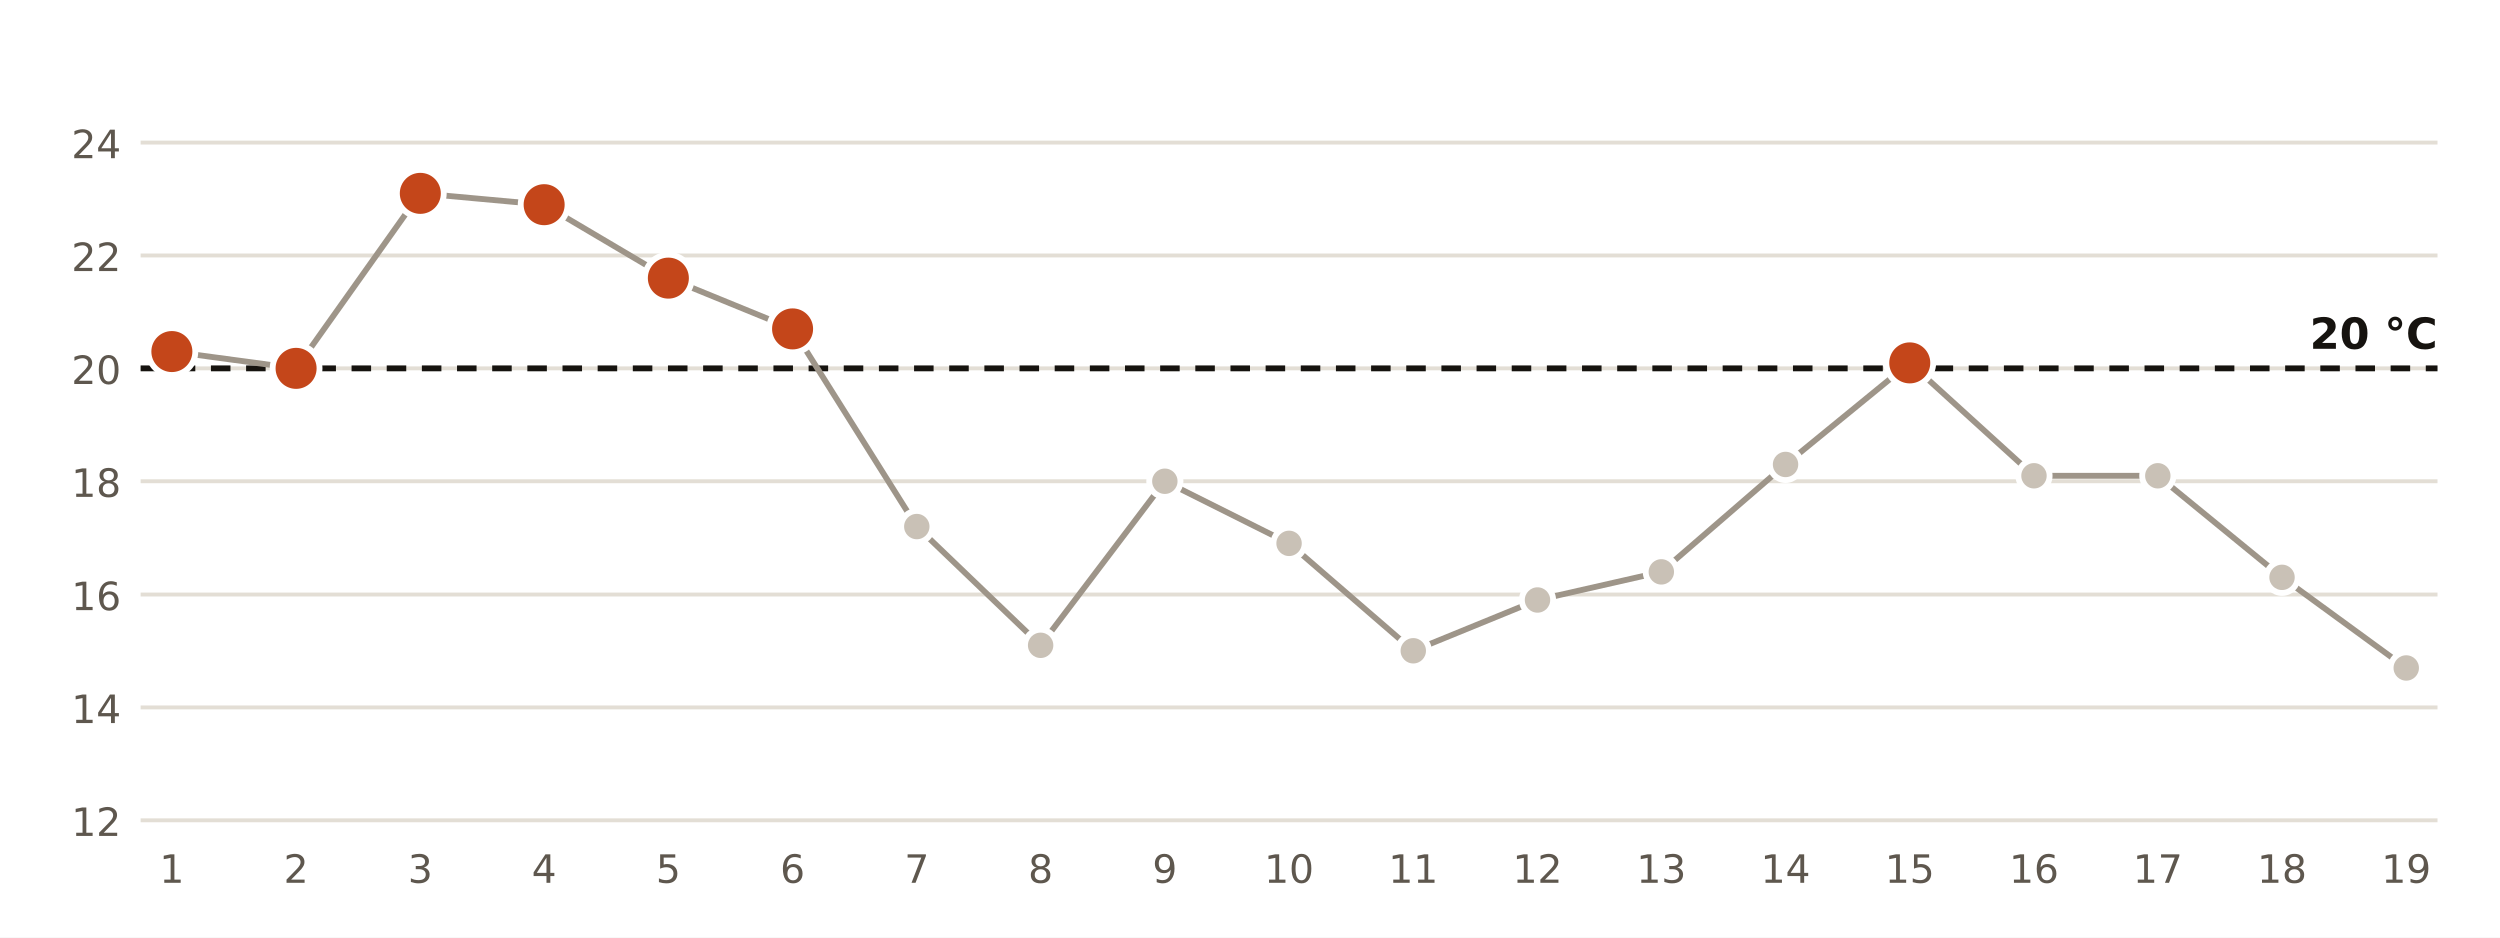
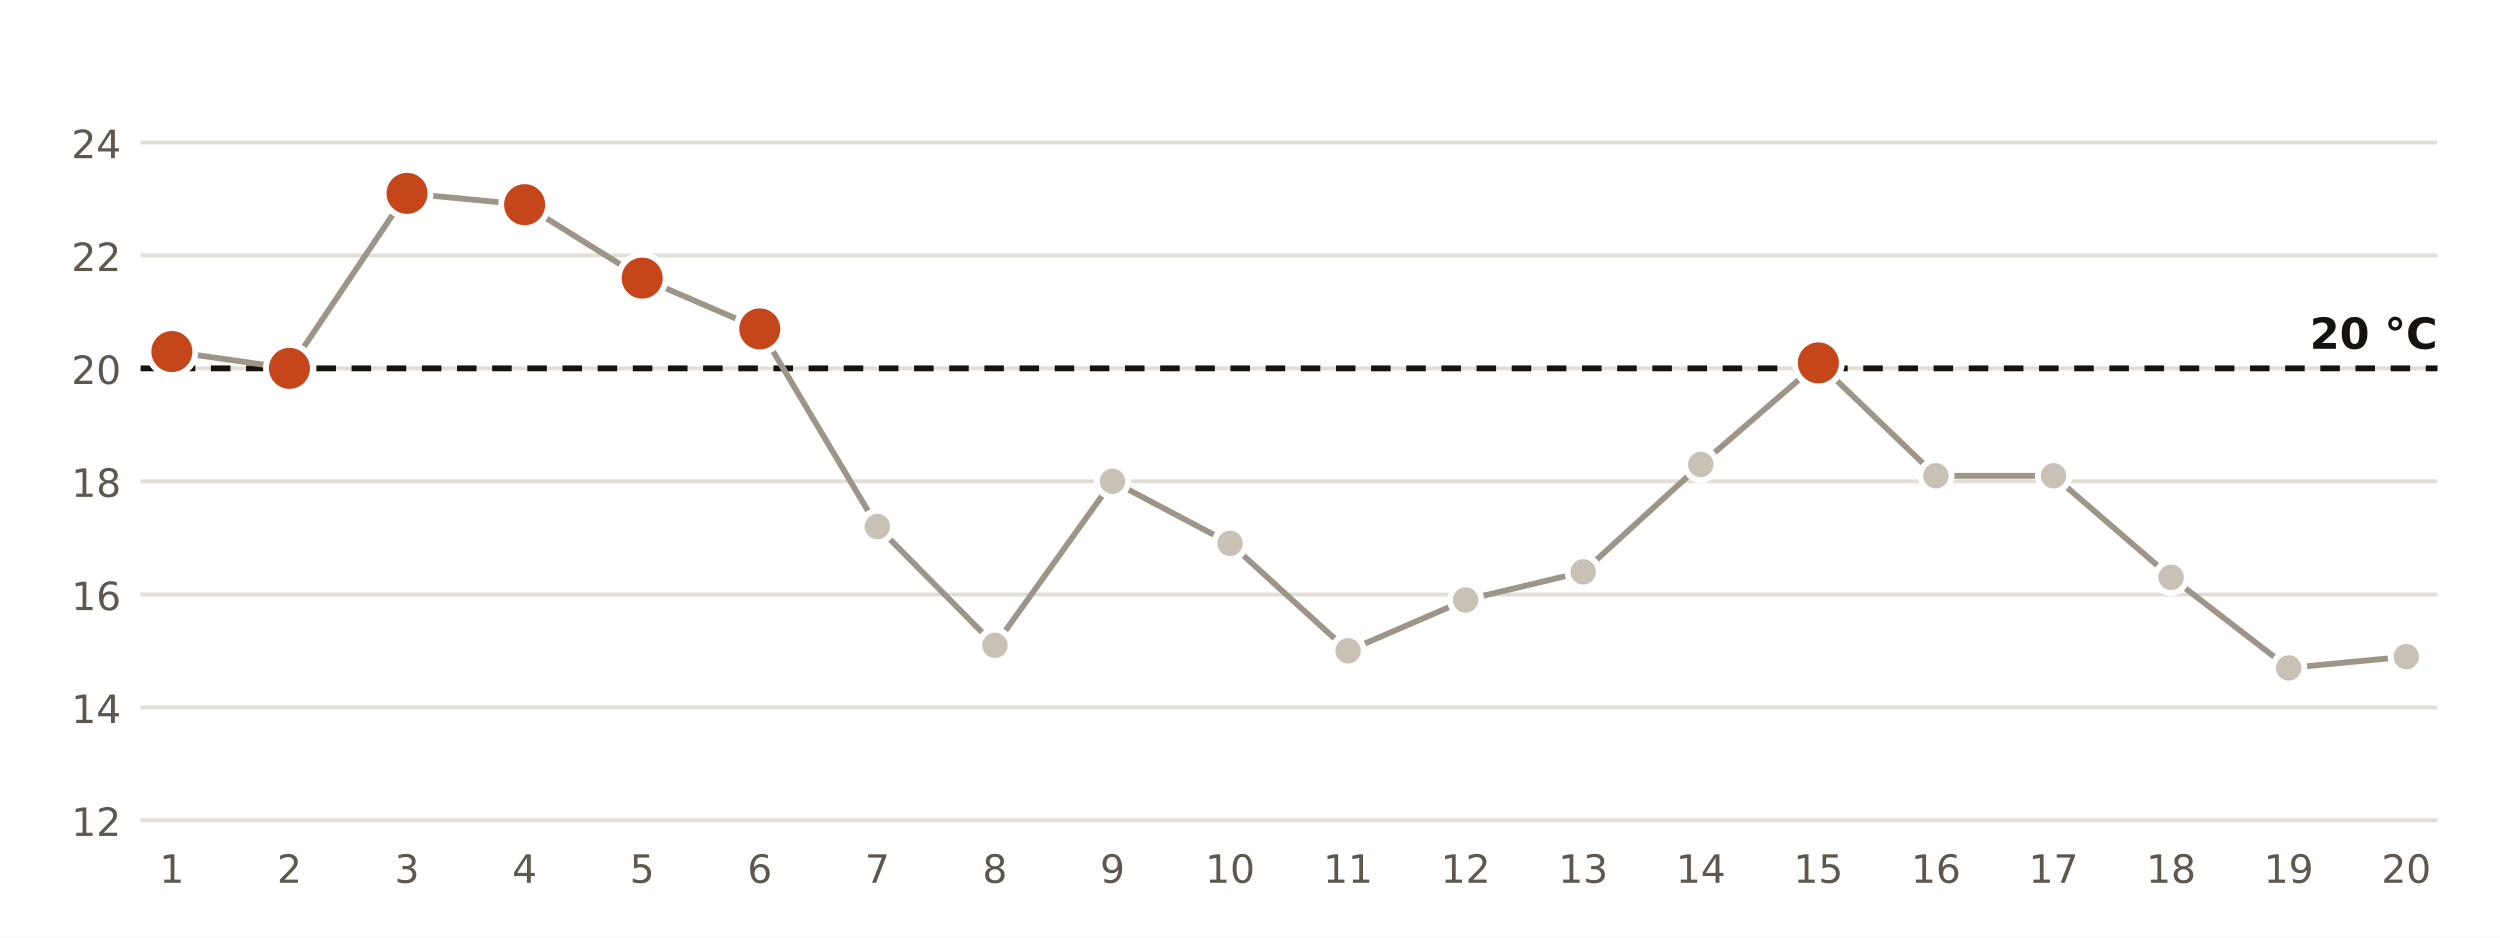
<svg xmlns="http://www.w3.org/2000/svg" viewBox="0 0 640 240" width="640" height="240" role="img" aria-label="Temperatura mínima diaria en la estación de AEMET de Sevilla Aeropuerto">
  <rect width="640" height="240" fill="#FFFFFF" />
  <line x1="36" x2="624" y1="210.0" y2="210.0" stroke="#E3DED5" stroke-width="1" />
  <text x="31.0" y="214.0" font-size="10" fill="#5E574E" text-anchor="end" font-weight="400" font-family="Public Sans, DejaVu Sans, Arial, sans-serif">12</text>
  <line x1="36" x2="624" y1="181.1" y2="181.1" stroke="#E3DED5" stroke-width="1" />
  <text x="31.0" y="185.1" font-size="10" fill="#5E574E" text-anchor="end" font-weight="400" font-family="Public Sans, DejaVu Sans, Arial, sans-serif">14</text>
  <line x1="36" x2="624" y1="152.2" y2="152.2" stroke="#E3DED5" stroke-width="1" />
  <text x="31.0" y="156.2" font-size="10" fill="#5E574E" text-anchor="end" font-weight="400" font-family="Public Sans, DejaVu Sans, Arial, sans-serif">16</text>
  <line x1="36" x2="624" y1="123.2" y2="123.2" stroke="#E3DED5" stroke-width="1" />
  <text x="31.0" y="127.2" font-size="10" fill="#5E574E" text-anchor="end" font-weight="400" font-family="Public Sans, DejaVu Sans, Arial, sans-serif">18</text>
  <line x1="36" x2="624" y1="94.3" y2="94.3" stroke="#E3DED5" stroke-width="1" />
  <text x="31.0" y="98.3" font-size="10" fill="#5E574E" text-anchor="end" font-weight="400" font-family="Public Sans, DejaVu Sans, Arial, sans-serif">20</text>
  <line x1="36" x2="624" y1="65.4" y2="65.4" stroke="#E3DED5" stroke-width="1" />
  <text x="31.0" y="69.4" font-size="10" fill="#5E574E" text-anchor="end" font-weight="400" font-family="Public Sans, DejaVu Sans, Arial, sans-serif">22</text>
  <line x1="36" x2="624" y1="36.5" y2="36.5" stroke="#E3DED5" stroke-width="1" />
  <text x="31.0" y="40.5" font-size="10" fill="#5E574E" text-anchor="end" font-weight="400" font-family="Public Sans, DejaVu Sans, Arial, sans-serif">24</text>
  <line x1="36" x2="624" y1="94.3" y2="94.3" stroke="#16130F" stroke-width="1.5" stroke-dasharray="5 4" />
  <text x="624.0" y="89.3" font-size="11" fill="#16130F" text-anchor="end" font-weight="700" font-family="Public Sans, DejaVu Sans, Arial, sans-serif">20 °C</text>
-   <polyline points="44.0,90.0 75.8,94.3 107.6,49.5 139.3,52.4 171.1,71.2 202.9,84.2 234.7,134.8 266.4,165.2 298.2,123.2 330.0,139.1 361.8,166.6 393.6,153.6 425.3,146.4 457.1,118.9 488.9,92.9 520.7,121.8 552.4,121.8 584.2,147.8 616.0,171.0" fill="none" stroke="#9E9589" stroke-width="1.5" />
+   <polyline points="44.0,90.0 74.1,94.3 104.2,49.5 134.3,52.4 164.4,71.2 194.5,84.2 224.6,134.8 254.7,165.2 284.8,123.2 314.9,139.1 345.1,166.6 375.2,153.6 405.3,146.4 435.4,118.9 465.5,92.9 495.6,121.8 525.7,121.8 555.8,147.8 585.9,171.0 616.0,168.1" fill="none" stroke="#9E9589" stroke-width="1.5" />
  <circle cx="44.0" cy="90.0" r="6" fill="#C4461A" stroke="#FFFFFF" stroke-width="1.5" />
  <text x="44.0" y="226.0" font-size="10" fill="#5E574E" text-anchor="middle" font-weight="400" font-family="Public Sans, DejaVu Sans, Arial, sans-serif">1</text>
-   <circle cx="75.8" cy="94.3" r="6" fill="#C4461A" stroke="#FFFFFF" stroke-width="1.5" />
-   <text x="75.8" y="226.0" font-size="10" fill="#5E574E" text-anchor="middle" font-weight="400" font-family="Public Sans, DejaVu Sans, Arial, sans-serif">2</text>
-   <circle cx="107.6" cy="49.5" r="6" fill="#C4461A" stroke="#FFFFFF" stroke-width="1.5" />
-   <text x="107.6" y="226.0" font-size="10" fill="#5E574E" text-anchor="middle" font-weight="400" font-family="Public Sans, DejaVu Sans, Arial, sans-serif">3</text>
-   <circle cx="139.3" cy="52.4" r="6" fill="#C4461A" stroke="#FFFFFF" stroke-width="1.5" />
-   <text x="139.3" y="226.0" font-size="10" fill="#5E574E" text-anchor="middle" font-weight="400" font-family="Public Sans, DejaVu Sans, Arial, sans-serif">4</text>
-   <circle cx="171.1" cy="71.2" r="6" fill="#C4461A" stroke="#FFFFFF" stroke-width="1.5" />
-   <text x="171.1" y="226.0" font-size="10" fill="#5E574E" text-anchor="middle" font-weight="400" font-family="Public Sans, DejaVu Sans, Arial, sans-serif">5</text>
-   <circle cx="202.9" cy="84.2" r="6" fill="#C4461A" stroke="#FFFFFF" stroke-width="1.5" />
-   <text x="202.9" y="226.0" font-size="10" fill="#5E574E" text-anchor="middle" font-weight="400" font-family="Public Sans, DejaVu Sans, Arial, sans-serif">6</text>
-   <circle cx="234.7" cy="134.8" r="4" fill="#C9C1B6" stroke="#FFFFFF" stroke-width="1.5" />
-   <text x="234.7" y="226.0" font-size="10" fill="#5E574E" text-anchor="middle" font-weight="400" font-family="Public Sans, DejaVu Sans, Arial, sans-serif">7</text>
-   <circle cx="266.4" cy="165.2" r="4" fill="#C9C1B6" stroke="#FFFFFF" stroke-width="1.5" />
-   <text x="266.4" y="226.0" font-size="10" fill="#5E574E" text-anchor="middle" font-weight="400" font-family="Public Sans, DejaVu Sans, Arial, sans-serif">8</text>
-   <circle cx="298.2" cy="123.2" r="4" fill="#C9C1B6" stroke="#FFFFFF" stroke-width="1.5" />
-   <text x="298.2" y="226.0" font-size="10" fill="#5E574E" text-anchor="middle" font-weight="400" font-family="Public Sans, DejaVu Sans, Arial, sans-serif">9</text>
-   <circle cx="330.0" cy="139.1" r="4" fill="#C9C1B6" stroke="#FFFFFF" stroke-width="1.5" />
-   <text x="330.0" y="226.0" font-size="10" fill="#5E574E" text-anchor="middle" font-weight="400" font-family="Public Sans, DejaVu Sans, Arial, sans-serif">10</text>
-   <circle cx="361.8" cy="166.6" r="4" fill="#C9C1B6" stroke="#FFFFFF" stroke-width="1.5" />
-   <text x="361.8" y="226.0" font-size="10" fill="#5E574E" text-anchor="middle" font-weight="400" font-family="Public Sans, DejaVu Sans, Arial, sans-serif">11</text>
-   <circle cx="393.6" cy="153.6" r="4" fill="#C9C1B6" stroke="#FFFFFF" stroke-width="1.5" />
-   <text x="393.6" y="226.0" font-size="10" fill="#5E574E" text-anchor="middle" font-weight="400" font-family="Public Sans, DejaVu Sans, Arial, sans-serif">12</text>
-   <circle cx="425.3" cy="146.4" r="4" fill="#C9C1B6" stroke="#FFFFFF" stroke-width="1.5" />
-   <text x="425.3" y="226.0" font-size="10" fill="#5E574E" text-anchor="middle" font-weight="400" font-family="Public Sans, DejaVu Sans, Arial, sans-serif">13</text>
-   <circle cx="457.1" cy="118.9" r="4" fill="#C9C1B6" stroke="#FFFFFF" stroke-width="1.5" />
-   <text x="457.1" y="226.0" font-size="10" fill="#5E574E" text-anchor="middle" font-weight="400" font-family="Public Sans, DejaVu Sans, Arial, sans-serif">14</text>
-   <circle cx="488.9" cy="92.9" r="6" fill="#C4461A" stroke="#FFFFFF" stroke-width="1.5" />
-   <text x="488.9" y="226.0" font-size="10" fill="#5E574E" text-anchor="middle" font-weight="400" font-family="Public Sans, DejaVu Sans, Arial, sans-serif">15</text>
-   <circle cx="520.7" cy="121.8" r="4" fill="#C9C1B6" stroke="#FFFFFF" stroke-width="1.5" />
-   <text x="520.7" y="226.0" font-size="10" fill="#5E574E" text-anchor="middle" font-weight="400" font-family="Public Sans, DejaVu Sans, Arial, sans-serif">16</text>
-   <circle cx="552.4" cy="121.8" r="4" fill="#C9C1B6" stroke="#FFFFFF" stroke-width="1.5" />
-   <text x="552.4" y="226.0" font-size="10" fill="#5E574E" text-anchor="middle" font-weight="400" font-family="Public Sans, DejaVu Sans, Arial, sans-serif">17</text>
-   <circle cx="584.2" cy="147.8" r="4" fill="#C9C1B6" stroke="#FFFFFF" stroke-width="1.5" />
-   <text x="584.2" y="226.0" font-size="10" fill="#5E574E" text-anchor="middle" font-weight="400" font-family="Public Sans, DejaVu Sans, Arial, sans-serif">18</text>
-   <circle cx="616.0" cy="171.0" r="4" fill="#C9C1B6" stroke="#FFFFFF" stroke-width="1.5" />
-   <text x="616.0" y="226.0" font-size="10" fill="#5E574E" text-anchor="middle" font-weight="400" font-family="Public Sans, DejaVu Sans, Arial, sans-serif">19</text>
+   <circle cx="74.1" cy="94.3" r="6" fill="#C4461A" stroke="#FFFFFF" stroke-width="1.5" />
+   <text x="74.1" y="226.0" font-size="10" fill="#5E574E" text-anchor="middle" font-weight="400" font-family="Public Sans, DejaVu Sans, Arial, sans-serif">2</text>
+   <circle cx="104.2" cy="49.5" r="6" fill="#C4461A" stroke="#FFFFFF" stroke-width="1.5" />
+   <text x="104.2" y="226.0" font-size="10" fill="#5E574E" text-anchor="middle" font-weight="400" font-family="Public Sans, DejaVu Sans, Arial, sans-serif">3</text>
+   <circle cx="134.3" cy="52.4" r="6" fill="#C4461A" stroke="#FFFFFF" stroke-width="1.5" />
+   <text x="134.3" y="226.0" font-size="10" fill="#5E574E" text-anchor="middle" font-weight="400" font-family="Public Sans, DejaVu Sans, Arial, sans-serif">4</text>
+   <circle cx="164.4" cy="71.2" r="6" fill="#C4461A" stroke="#FFFFFF" stroke-width="1.5" />
+   <text x="164.4" y="226.0" font-size="10" fill="#5E574E" text-anchor="middle" font-weight="400" font-family="Public Sans, DejaVu Sans, Arial, sans-serif">5</text>
+   <circle cx="194.5" cy="84.2" r="6" fill="#C4461A" stroke="#FFFFFF" stroke-width="1.5" />
+   <text x="194.5" y="226.0" font-size="10" fill="#5E574E" text-anchor="middle" font-weight="400" font-family="Public Sans, DejaVu Sans, Arial, sans-serif">6</text>
+   <circle cx="224.6" cy="134.8" r="4" fill="#C9C1B6" stroke="#FFFFFF" stroke-width="1.5" />
+   <text x="224.6" y="226.0" font-size="10" fill="#5E574E" text-anchor="middle" font-weight="400" font-family="Public Sans, DejaVu Sans, Arial, sans-serif">7</text>
+   <circle cx="254.7" cy="165.2" r="4" fill="#C9C1B6" stroke="#FFFFFF" stroke-width="1.5" />
+   <text x="254.7" y="226.0" font-size="10" fill="#5E574E" text-anchor="middle" font-weight="400" font-family="Public Sans, DejaVu Sans, Arial, sans-serif">8</text>
+   <circle cx="284.8" cy="123.2" r="4" fill="#C9C1B6" stroke="#FFFFFF" stroke-width="1.5" />
+   <text x="284.8" y="226.0" font-size="10" fill="#5E574E" text-anchor="middle" font-weight="400" font-family="Public Sans, DejaVu Sans, Arial, sans-serif">9</text>
+   <circle cx="314.9" cy="139.1" r="4" fill="#C9C1B6" stroke="#FFFFFF" stroke-width="1.5" />
+   <text x="314.9" y="226.0" font-size="10" fill="#5E574E" text-anchor="middle" font-weight="400" font-family="Public Sans, DejaVu Sans, Arial, sans-serif">10</text>
+   <circle cx="345.1" cy="166.6" r="4" fill="#C9C1B6" stroke="#FFFFFF" stroke-width="1.5" />
+   <text x="345.1" y="226.0" font-size="10" fill="#5E574E" text-anchor="middle" font-weight="400" font-family="Public Sans, DejaVu Sans, Arial, sans-serif">11</text>
+   <circle cx="375.2" cy="153.6" r="4" fill="#C9C1B6" stroke="#FFFFFF" stroke-width="1.5" />
+   <text x="375.2" y="226.0" font-size="10" fill="#5E574E" text-anchor="middle" font-weight="400" font-family="Public Sans, DejaVu Sans, Arial, sans-serif">12</text>
+   <circle cx="405.3" cy="146.4" r="4" fill="#C9C1B6" stroke="#FFFFFF" stroke-width="1.5" />
+   <text x="405.3" y="226.0" font-size="10" fill="#5E574E" text-anchor="middle" font-weight="400" font-family="Public Sans, DejaVu Sans, Arial, sans-serif">13</text>
+   <circle cx="435.4" cy="118.9" r="4" fill="#C9C1B6" stroke="#FFFFFF" stroke-width="1.5" />
+   <text x="435.4" y="226.0" font-size="10" fill="#5E574E" text-anchor="middle" font-weight="400" font-family="Public Sans, DejaVu Sans, Arial, sans-serif">14</text>
+   <circle cx="465.5" cy="92.9" r="6" fill="#C4461A" stroke="#FFFFFF" stroke-width="1.5" />
+   <text x="465.5" y="226.0" font-size="10" fill="#5E574E" text-anchor="middle" font-weight="400" font-family="Public Sans, DejaVu Sans, Arial, sans-serif">15</text>
+   <circle cx="495.6" cy="121.8" r="4" fill="#C9C1B6" stroke="#FFFFFF" stroke-width="1.5" />
+   <text x="495.6" y="226.0" font-size="10" fill="#5E574E" text-anchor="middle" font-weight="400" font-family="Public Sans, DejaVu Sans, Arial, sans-serif">16</text>
+   <circle cx="525.7" cy="121.8" r="4" fill="#C9C1B6" stroke="#FFFFFF" stroke-width="1.5" />
+   <text x="525.7" y="226.0" font-size="10" fill="#5E574E" text-anchor="middle" font-weight="400" font-family="Public Sans, DejaVu Sans, Arial, sans-serif">17</text>
+   <circle cx="555.8" cy="147.8" r="4" fill="#C9C1B6" stroke="#FFFFFF" stroke-width="1.5" />
+   <text x="555.8" y="226.0" font-size="10" fill="#5E574E" text-anchor="middle" font-weight="400" font-family="Public Sans, DejaVu Sans, Arial, sans-serif">18</text>
+   <circle cx="585.9" cy="171.0" r="4" fill="#C9C1B6" stroke="#FFFFFF" stroke-width="1.5" />
+   <text x="585.9" y="226.0" font-size="10" fill="#5E574E" text-anchor="middle" font-weight="400" font-family="Public Sans, DejaVu Sans, Arial, sans-serif">19</text>
+   <circle cx="616.0" cy="168.1" r="4" fill="#C9C1B6" stroke="#FFFFFF" stroke-width="1.5" />
+   <text x="616.0" y="226.0" font-size="10" fill="#5E574E" text-anchor="middle" font-weight="400" font-family="Public Sans, DejaVu Sans, Arial, sans-serif">20</text>
</svg>
